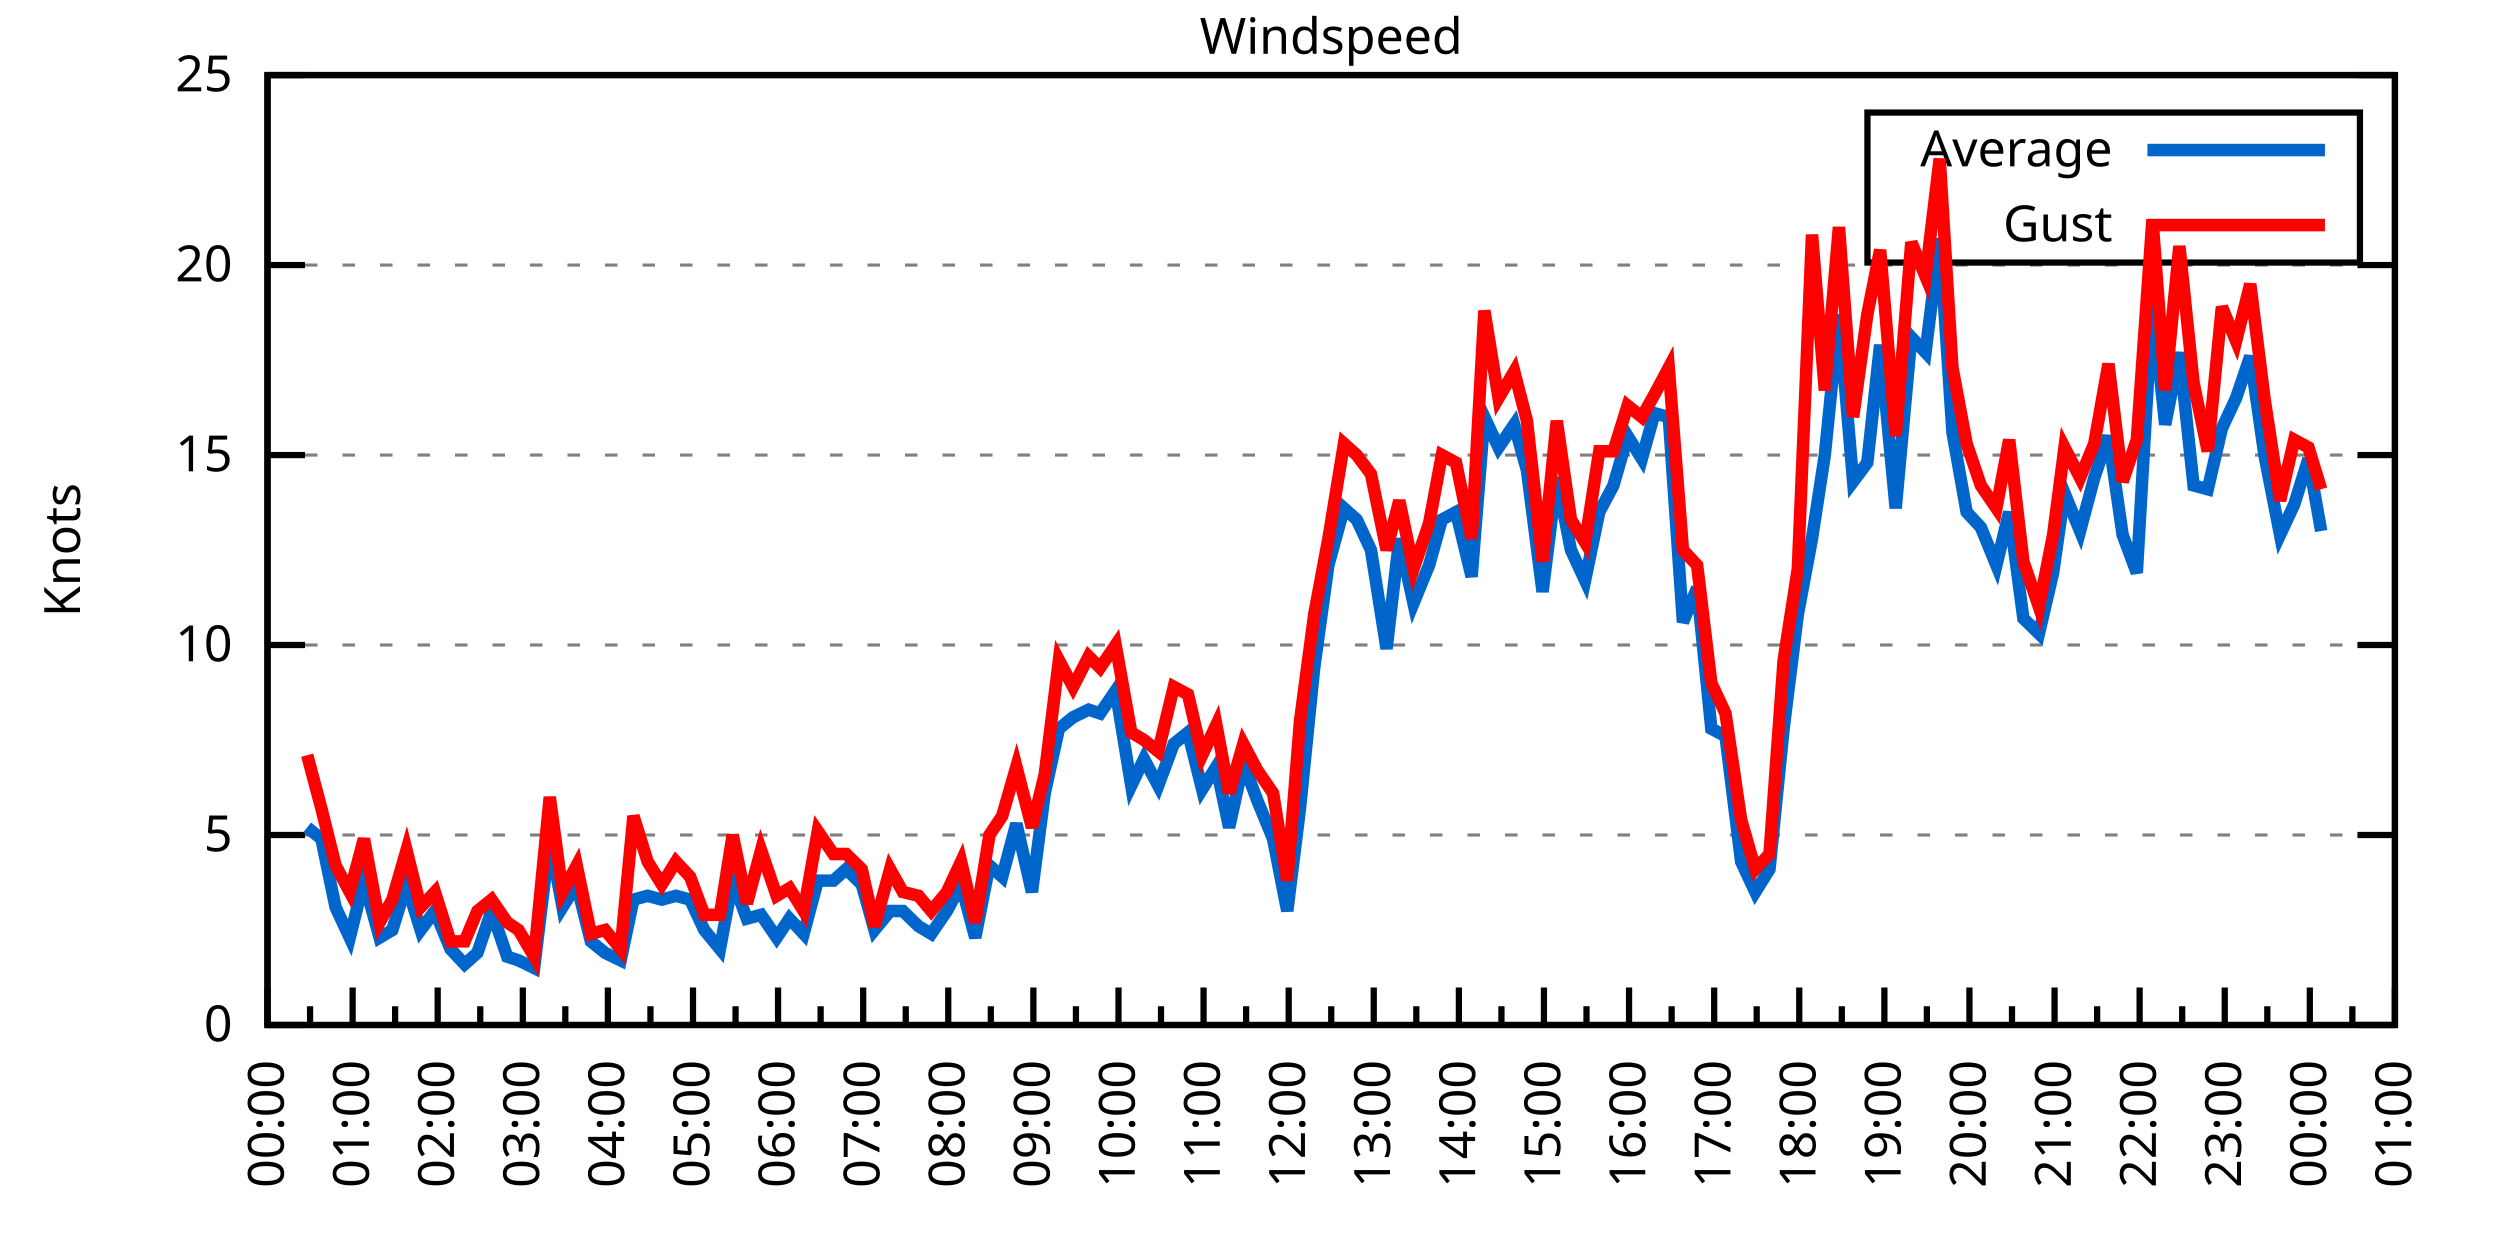
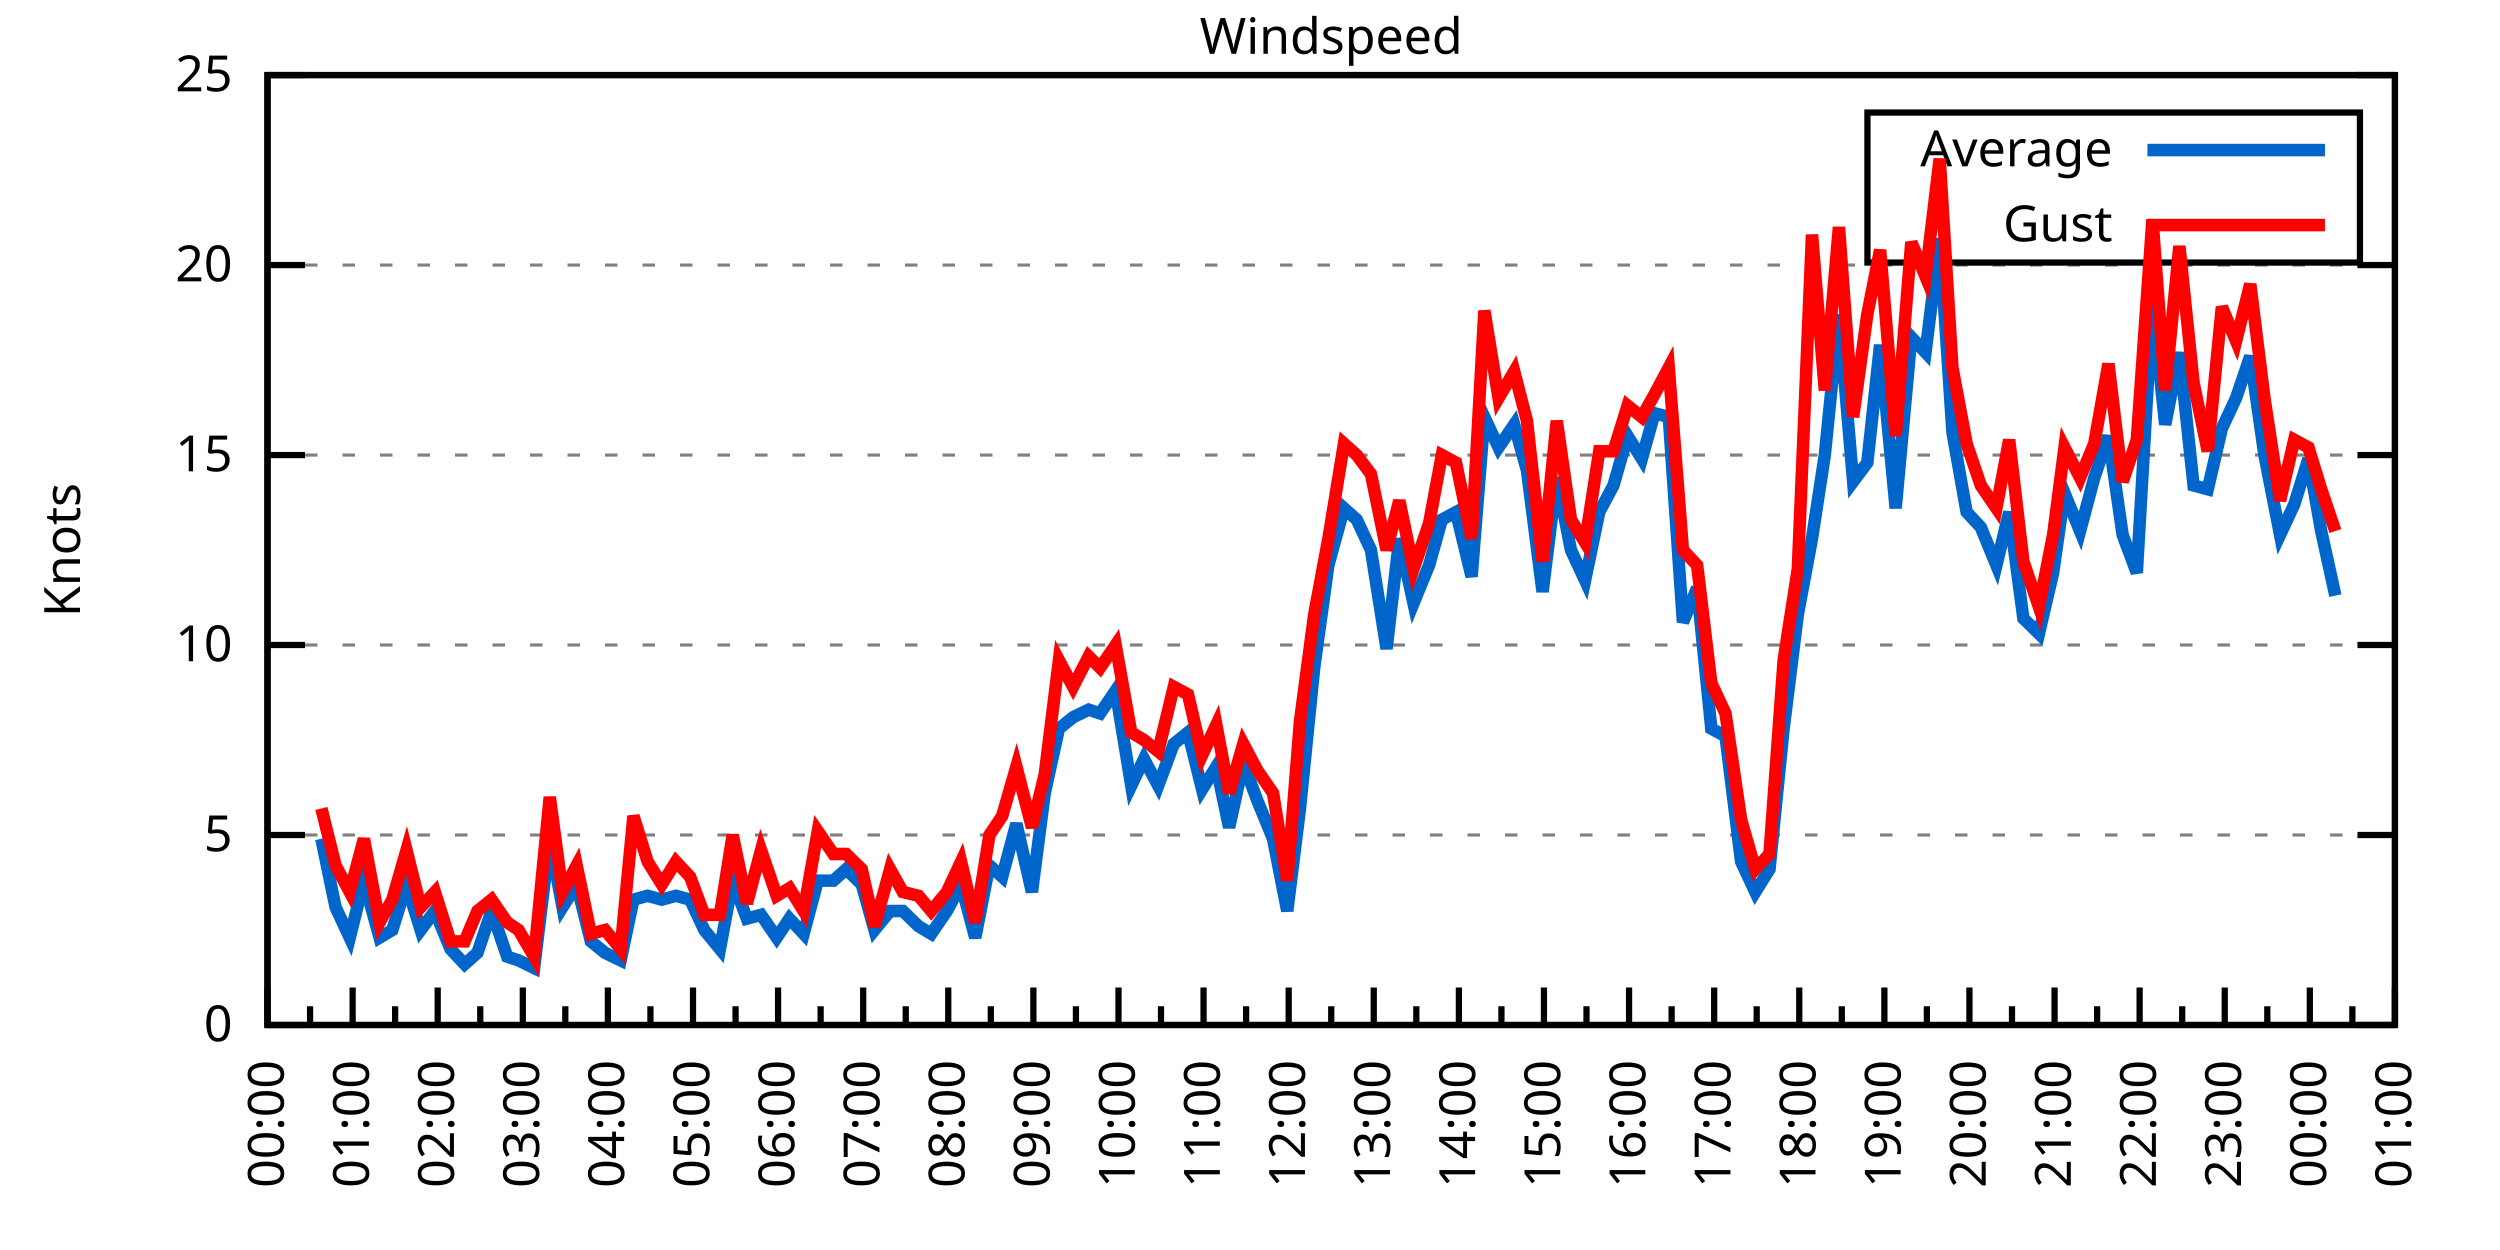
<svg xmlns="http://www.w3.org/2000/svg" xmlns:xlink="http://www.w3.org/1999/xlink" width="400" height="200" viewBox="0 0 400 200">
  <g id="gnuplot_canvas">
    <rect x="0" y="0" width="400" height="200" fill="none" />
    <defs>
      <circle id="gpDot" r="0.5" stroke-width="0.5" stroke="currentColor" />
      <path id="gpPt0" stroke-width="0.333" stroke="currentColor" d="M-1,0 h2 M0,-1 v2" />
      <path id="gpPt1" stroke-width="0.333" stroke="currentColor" d="M-1,-1 L1,1 M1,-1 L-1,1" />
      <path id="gpPt2" stroke-width="0.333" stroke="currentColor" d="M-1,0 L1,0 M0,-1 L0,1 M-1,-1 L1,1 M-1,1 L1,-1" />
      <rect id="gpPt3" stroke-width="0.333" stroke="currentColor" x="-1" y="-1" width="2" height="2" />
      <rect id="gpPt4" stroke-width="0.333" stroke="currentColor" fill="currentColor" x="-1" y="-1" width="2" height="2" />
      <circle id="gpPt5" stroke-width="0.333" stroke="currentColor" cx="0" cy="0" r="1" />
      <use xlink:href="#gpPt5" id="gpPt6" fill="currentColor" stroke="none" />
      <path id="gpPt7" stroke-width="0.333" stroke="currentColor" d="M0,-1.33 L-1.33,0.67 L1.33,0.67 z" />
      <use xlink:href="#gpPt7" id="gpPt8" fill="currentColor" stroke="none" />
      <use xlink:href="#gpPt7" id="gpPt9" stroke="currentColor" transform="rotate(180)" />
      <use xlink:href="#gpPt9" id="gpPt10" fill="currentColor" stroke="none" />
      <use xlink:href="#gpPt3" id="gpPt11" stroke="currentColor" transform="rotate(45)" />
      <use xlink:href="#gpPt11" id="gpPt12" fill="currentColor" stroke="none" />
      <path id="gpPt13" stroke-width="0.333" stroke="currentColor" d="M0,1.330 L1.265,0.411 L0.782,-1.067 L-0.782,-1.076 L-1.265,0.411 z" />
      <use xlink:href="#gpPt13" id="gpPt14" fill="currentColor" stroke="none" />
      <filter id="textbox" filterUnits="objectBoundingBox" x="0" y="0" height="1" width="1">
        <feFlood flood-color="white" flood-opacity="1" result="bgnd" />
        <feComposite in="SourceGraphic" in2="bgnd" operator="atop" />
      </filter>
      <filter id="greybox" filterUnits="objectBoundingBox" x="0" y="0" height="1" width="1">
        <feFlood flood-color="lightgrey" flood-opacity="1" result="grey" />
        <feComposite in="SourceGraphic" in2="grey" operator="atop" />
      </filter>
    </defs>
    <g fill="none" color="white" stroke="currentColor" stroke-width="1.00" stroke-linecap="butt" stroke-linejoin="miter">
</g>
    <g fill="none" color="black" stroke="currentColor" stroke-width="1.00" stroke-linecap="butt" stroke-linejoin="miter">
      <g stroke="none" shape-rendering="crispEdges">
        <polygon fill="rgb(255, 255, 255)" points="42.80,164.00 383.18,164.00 383.18,12.02 42.80,12.02 " />
      </g>
    </g>
    <g fill="none" color="black" stroke="currentColor" stroke-width="1.00" stroke-linecap="butt" stroke-linejoin="miter">
</g>
    <g fill="none" color="black" stroke="black" stroke-width="0.50" stroke-linecap="butt" stroke-linejoin="miter">
</g>
    <g fill="none" color="gray" stroke="currentColor" stroke-width="0.50" stroke-linecap="butt" stroke-linejoin="miter">
      <path stroke="gray" stroke-dasharray="2,4" class="gridline" d="M42.80,164.00 L383.19,164.00  " />
    </g>
    <g fill="none" color="gray" stroke="gray" stroke-width="1.00" stroke-linecap="butt" stroke-linejoin="miter">
</g>
    <g fill="none" color="black" stroke="currentColor" stroke-width="1.00" stroke-linecap="butt" stroke-linejoin="miter">
      <path stroke="black" d="M42.80,164.00 L48.80,164.00 M383.19,164.00 L377.19,164.00  " />
      <g transform="translate(37.20,166.60)" stroke="none" fill="black" font-family="Sans" font-size="8.00" text-anchor="end">
        <text>
          <tspan font-family="Sans"> 0</tspan>
        </text>
      </g>
    </g>
    <g fill="none" color="black" stroke="currentColor" stroke-width="1.00" stroke-linecap="butt" stroke-linejoin="miter">
</g>
    <g fill="none" color="black" stroke="black" stroke-width="0.50" stroke-linecap="butt" stroke-linejoin="miter">
</g>
    <g fill="none" color="gray" stroke="currentColor" stroke-width="0.50" stroke-linecap="butt" stroke-linejoin="miter">
      <path stroke="gray" stroke-dasharray="2,4" class="gridline" d="M42.80,133.60 L383.19,133.60  " />
    </g>
    <g fill="none" color="gray" stroke="gray" stroke-width="1.00" stroke-linecap="butt" stroke-linejoin="miter">
</g>
    <g fill="none" color="black" stroke="currentColor" stroke-width="1.00" stroke-linecap="butt" stroke-linejoin="miter">
      <path stroke="black" d="M42.80,133.60 L48.80,133.60 M383.19,133.60 L377.19,133.60  " />
      <g transform="translate(37.20,136.20)" stroke="none" fill="black" font-family="Sans" font-size="8.00" text-anchor="end">
        <text>
          <tspan font-family="Sans"> 5</tspan>
        </text>
      </g>
    </g>
    <g fill="none" color="black" stroke="currentColor" stroke-width="1.00" stroke-linecap="butt" stroke-linejoin="miter">
</g>
    <g fill="none" color="black" stroke="black" stroke-width="0.50" stroke-linecap="butt" stroke-linejoin="miter">
</g>
    <g fill="none" color="gray" stroke="currentColor" stroke-width="0.50" stroke-linecap="butt" stroke-linejoin="miter">
      <path stroke="gray" stroke-dasharray="2,4" class="gridline" d="M42.80,103.20 L383.19,103.20  " />
    </g>
    <g fill="none" color="gray" stroke="gray" stroke-width="1.00" stroke-linecap="butt" stroke-linejoin="miter">
</g>
    <g fill="none" color="black" stroke="currentColor" stroke-width="1.00" stroke-linecap="butt" stroke-linejoin="miter">
      <path stroke="black" d="M42.80,103.20 L48.80,103.20 M383.19,103.20 L377.19,103.20  " />
      <g transform="translate(37.20,105.80)" stroke="none" fill="black" font-family="Sans" font-size="8.00" text-anchor="end">
        <text>
          <tspan font-family="Sans"> 10</tspan>
        </text>
      </g>
    </g>
    <g fill="none" color="black" stroke="currentColor" stroke-width="1.00" stroke-linecap="butt" stroke-linejoin="miter">
</g>
    <g fill="none" color="black" stroke="black" stroke-width="0.50" stroke-linecap="butt" stroke-linejoin="miter">
</g>
    <g fill="none" color="gray" stroke="currentColor" stroke-width="0.50" stroke-linecap="butt" stroke-linejoin="miter">
      <path stroke="gray" stroke-dasharray="2,4" class="gridline" d="M42.80,72.81 L383.19,72.81  " />
    </g>
    <g fill="none" color="gray" stroke="gray" stroke-width="1.00" stroke-linecap="butt" stroke-linejoin="miter">
</g>
    <g fill="none" color="black" stroke="currentColor" stroke-width="1.00" stroke-linecap="butt" stroke-linejoin="miter">
      <path stroke="black" d="M42.80,72.81 L48.80,72.81 M383.19,72.81 L377.19,72.81  " />
      <g transform="translate(37.20,75.41)" stroke="none" fill="black" font-family="Sans" font-size="8.00" text-anchor="end">
        <text>
          <tspan font-family="Sans"> 15</tspan>
        </text>
      </g>
    </g>
    <g fill="none" color="black" stroke="currentColor" stroke-width="1.00" stroke-linecap="butt" stroke-linejoin="miter">
</g>
    <g fill="none" color="black" stroke="black" stroke-width="0.50" stroke-linecap="butt" stroke-linejoin="miter">
</g>
    <g fill="none" color="gray" stroke="currentColor" stroke-width="0.50" stroke-linecap="butt" stroke-linejoin="miter">
      <path stroke="gray" stroke-dasharray="2,4" class="gridline" d="M42.80,42.41 L383.19,42.41  " />
    </g>
    <g fill="none" color="gray" stroke="gray" stroke-width="1.00" stroke-linecap="butt" stroke-linejoin="miter">
</g>
    <g fill="none" color="black" stroke="currentColor" stroke-width="1.00" stroke-linecap="butt" stroke-linejoin="miter">
      <path stroke="black" d="M42.80,42.41 L48.80,42.41 M383.19,42.41 L377.19,42.41  " />
      <g transform="translate(37.20,45.01)" stroke="none" fill="black" font-family="Sans" font-size="8.00" text-anchor="end">
        <text>
          <tspan font-family="Sans"> 20</tspan>
        </text>
      </g>
    </g>
    <g fill="none" color="black" stroke="currentColor" stroke-width="1.00" stroke-linecap="butt" stroke-linejoin="miter">
</g>
    <g fill="none" color="black" stroke="black" stroke-width="0.50" stroke-linecap="butt" stroke-linejoin="miter">
</g>
    <g fill="none" color="gray" stroke="currentColor" stroke-width="0.50" stroke-linecap="butt" stroke-linejoin="miter">
      <path stroke="gray" stroke-dasharray="2,4" class="gridline" d="M42.80,12.01 L383.19,12.01  " />
    </g>
    <g fill="none" color="gray" stroke="gray" stroke-width="1.00" stroke-linecap="butt" stroke-linejoin="miter">
</g>
    <g fill="none" color="black" stroke="currentColor" stroke-width="1.00" stroke-linecap="butt" stroke-linejoin="miter">
      <path stroke="black" d="M42.80,12.01 L48.80,12.01 M383.19,12.01 L377.19,12.01  " />
      <g transform="translate(37.20,14.61)" stroke="none" fill="black" font-family="Sans" font-size="8.00" text-anchor="end">
        <text>
          <tspan font-family="Sans"> 25</tspan>
        </text>
      </g>
    </g>
    <g fill="none" color="black" stroke="currentColor" stroke-width="1.00" stroke-linecap="butt" stroke-linejoin="miter">
      <path stroke="black" d="M42.80,164.00 L42.80,158.00  " />
      <g transform="translate(45.40,169.60) rotate(270)" stroke="none" fill="black" font-family="Sans" font-size="8.00" text-anchor="end">
        <text>
          <tspan font-family="Sans">00:00</tspan>
        </text>
      </g>
    </g>
    <g fill="none" color="black" stroke="currentColor" stroke-width="1.00" stroke-linecap="butt" stroke-linejoin="miter">
      <path stroke="black" d="M49.61,164.00 L49.61,161.00 M56.42,164.00 L56.42,158.00  " />
      <g transform="translate(59.02,169.60) rotate(270)" stroke="none" fill="black" font-family="Sans" font-size="8.00" text-anchor="end">
        <text>
          <tspan font-family="Sans">01:00</tspan>
        </text>
      </g>
    </g>
    <g fill="none" color="black" stroke="currentColor" stroke-width="1.00" stroke-linecap="butt" stroke-linejoin="miter">
      <path stroke="black" d="M63.22,164.00 L63.22,161.00 M70.03,164.00 L70.03,158.00  " />
      <g transform="translate(72.63,169.60) rotate(270)" stroke="none" fill="black" font-family="Sans" font-size="8.00" text-anchor="end">
        <text>
          <tspan font-family="Sans">02:00</tspan>
        </text>
      </g>
    </g>
    <g fill="none" color="black" stroke="currentColor" stroke-width="1.00" stroke-linecap="butt" stroke-linejoin="miter">
      <path stroke="black" d="M76.84,164.00 L76.84,161.00 M83.65,164.00 L83.65,158.00  " />
      <g transform="translate(86.25,169.60) rotate(270)" stroke="none" fill="black" font-family="Sans" font-size="8.00" text-anchor="end">
        <text>
          <tspan font-family="Sans">03:00</tspan>
        </text>
      </g>
    </g>
    <g fill="none" color="black" stroke="currentColor" stroke-width="1.00" stroke-linecap="butt" stroke-linejoin="miter">
      <path stroke="black" d="M90.45,164.00 L90.45,161.00 M97.26,164.00 L97.26,158.00  " />
      <g transform="translate(99.86,169.60) rotate(270)" stroke="none" fill="black" font-family="Sans" font-size="8.00" text-anchor="end">
        <text>
          <tspan font-family="Sans">04:00</tspan>
        </text>
      </g>
    </g>
    <g fill="none" color="black" stroke="currentColor" stroke-width="1.00" stroke-linecap="butt" stroke-linejoin="miter">
      <path stroke="black" d="M104.07,164.00 L104.07,161.00 M110.88,164.00 L110.88,158.00  " />
      <g transform="translate(113.48,169.60) rotate(270)" stroke="none" fill="black" font-family="Sans" font-size="8.00" text-anchor="end">
        <text>
          <tspan font-family="Sans">05:00</tspan>
        </text>
      </g>
    </g>
    <g fill="none" color="black" stroke="currentColor" stroke-width="1.00" stroke-linecap="butt" stroke-linejoin="miter">
      <path stroke="black" d="M117.69,164.00 L117.69,161.00 M124.49,164.00 L124.49,158.00  " />
      <g transform="translate(127.09,169.60) rotate(270)" stroke="none" fill="black" font-family="Sans" font-size="8.00" text-anchor="end">
        <text>
          <tspan font-family="Sans">06:00</tspan>
        </text>
      </g>
    </g>
    <g fill="none" color="black" stroke="currentColor" stroke-width="1.00" stroke-linecap="butt" stroke-linejoin="miter">
      <path stroke="black" d="M131.30,164.00 L131.30,161.00 M138.11,164.00 L138.11,158.00  " />
      <g transform="translate(140.71,169.60) rotate(270)" stroke="none" fill="black" font-family="Sans" font-size="8.00" text-anchor="end">
        <text>
          <tspan font-family="Sans">07:00</tspan>
        </text>
      </g>
    </g>
    <g fill="none" color="black" stroke="currentColor" stroke-width="1.00" stroke-linecap="butt" stroke-linejoin="miter">
      <path stroke="black" d="M144.92,164.00 L144.92,161.00 M151.72,164.00 L151.72,158.00  " />
      <g transform="translate(154.32,169.60) rotate(270)" stroke="none" fill="black" font-family="Sans" font-size="8.00" text-anchor="end">
        <text>
          <tspan font-family="Sans">08:00</tspan>
        </text>
      </g>
    </g>
    <g fill="none" color="black" stroke="currentColor" stroke-width="1.00" stroke-linecap="butt" stroke-linejoin="miter">
      <path stroke="black" d="M158.53,164.00 L158.53,161.00 M165.34,164.00 L165.34,158.00  " />
      <g transform="translate(167.94,169.60) rotate(270)" stroke="none" fill="black" font-family="Sans" font-size="8.00" text-anchor="end">
        <text>
          <tspan font-family="Sans">09:00</tspan>
        </text>
      </g>
    </g>
    <g fill="none" color="black" stroke="currentColor" stroke-width="1.00" stroke-linecap="butt" stroke-linejoin="miter">
      <path stroke="black" d="M172.15,164.00 L172.15,161.00 M178.96,164.00 L178.96,158.00  " />
      <g transform="translate(181.56,169.60) rotate(270)" stroke="none" fill="black" font-family="Sans" font-size="8.00" text-anchor="end">
        <text>
          <tspan font-family="Sans">10:00</tspan>
        </text>
      </g>
    </g>
    <g fill="none" color="black" stroke="currentColor" stroke-width="1.00" stroke-linecap="butt" stroke-linejoin="miter">
      <path stroke="black" d="M185.76,164.00 L185.76,161.00 M192.57,164.00 L192.57,158.00  " />
      <g transform="translate(195.17,169.60) rotate(270)" stroke="none" fill="black" font-family="Sans" font-size="8.00" text-anchor="end">
        <text>
          <tspan font-family="Sans">11:00</tspan>
        </text>
      </g>
    </g>
    <g fill="none" color="black" stroke="currentColor" stroke-width="1.00" stroke-linecap="butt" stroke-linejoin="miter">
      <path stroke="black" d="M199.38,164.00 L199.38,161.00 M206.19,164.00 L206.19,158.00  " />
      <g transform="translate(208.79,169.60) rotate(270)" stroke="none" fill="black" font-family="Sans" font-size="8.00" text-anchor="end">
        <text>
          <tspan font-family="Sans">12:00</tspan>
        </text>
      </g>
    </g>
    <g fill="none" color="black" stroke="currentColor" stroke-width="1.00" stroke-linecap="butt" stroke-linejoin="miter">
      <path stroke="black" d="M213.00,164.00 L213.00,161.00 M219.80,164.00 L219.80,158.00  " />
      <g transform="translate(222.40,169.60) rotate(270)" stroke="none" fill="black" font-family="Sans" font-size="8.00" text-anchor="end">
        <text>
          <tspan font-family="Sans">13:00</tspan>
        </text>
      </g>
    </g>
    <g fill="none" color="black" stroke="currentColor" stroke-width="1.00" stroke-linecap="butt" stroke-linejoin="miter">
      <path stroke="black" d="M226.61,164.00 L226.61,161.00 M233.42,164.00 L233.42,158.00  " />
      <g transform="translate(236.02,169.60) rotate(270)" stroke="none" fill="black" font-family="Sans" font-size="8.00" text-anchor="end">
        <text>
          <tspan font-family="Sans">14:00</tspan>
        </text>
      </g>
    </g>
    <g fill="none" color="black" stroke="currentColor" stroke-width="1.00" stroke-linecap="butt" stroke-linejoin="miter">
      <path stroke="black" d="M240.23,164.00 L240.23,161.00 M247.03,164.00 L247.03,158.00  " />
      <g transform="translate(249.63,169.60) rotate(270)" stroke="none" fill="black" font-family="Sans" font-size="8.00" text-anchor="end">
        <text>
          <tspan font-family="Sans">15:00</tspan>
        </text>
      </g>
    </g>
    <g fill="none" color="black" stroke="currentColor" stroke-width="1.00" stroke-linecap="butt" stroke-linejoin="miter">
      <path stroke="black" d="M253.84,164.00 L253.84,161.00 M260.65,164.00 L260.65,158.00  " />
      <g transform="translate(263.25,169.60) rotate(270)" stroke="none" fill="black" font-family="Sans" font-size="8.00" text-anchor="end">
        <text>
          <tspan font-family="Sans">16:00</tspan>
        </text>
      </g>
    </g>
    <g fill="none" color="black" stroke="currentColor" stroke-width="1.00" stroke-linecap="butt" stroke-linejoin="miter">
      <path stroke="black" d="M267.46,164.00 L267.46,161.00 M274.27,164.00 L274.27,158.00  " />
      <g transform="translate(276.87,169.60) rotate(270)" stroke="none" fill="black" font-family="Sans" font-size="8.00" text-anchor="end">
        <text>
          <tspan font-family="Sans">17:00</tspan>
        </text>
      </g>
    </g>
    <g fill="none" color="black" stroke="currentColor" stroke-width="1.00" stroke-linecap="butt" stroke-linejoin="miter">
      <path stroke="black" d="M281.07,164.00 L281.07,161.00 M287.88,164.00 L287.88,158.00  " />
      <g transform="translate(290.48,169.60) rotate(270)" stroke="none" fill="black" font-family="Sans" font-size="8.00" text-anchor="end">
        <text>
          <tspan font-family="Sans">18:00</tspan>
        </text>
      </g>
    </g>
    <g fill="none" color="black" stroke="currentColor" stroke-width="1.00" stroke-linecap="butt" stroke-linejoin="miter">
      <path stroke="black" d="M294.69,164.00 L294.69,161.00 M301.50,164.00 L301.50,158.00  " />
      <g transform="translate(304.10,169.60) rotate(270)" stroke="none" fill="black" font-family="Sans" font-size="8.00" text-anchor="end">
        <text>
          <tspan font-family="Sans">19:00</tspan>
        </text>
      </g>
    </g>
    <g fill="none" color="black" stroke="currentColor" stroke-width="1.00" stroke-linecap="butt" stroke-linejoin="miter">
      <path stroke="black" d="M308.30,164.00 L308.30,161.00 M315.11,164.00 L315.11,158.00  " />
      <g transform="translate(317.71,169.60) rotate(270)" stroke="none" fill="black" font-family="Sans" font-size="8.00" text-anchor="end">
        <text>
          <tspan font-family="Sans">20:00</tspan>
        </text>
      </g>
    </g>
    <g fill="none" color="black" stroke="currentColor" stroke-width="1.00" stroke-linecap="butt" stroke-linejoin="miter">
      <path stroke="black" d="M321.92,164.00 L321.92,161.00 M328.73,164.00 L328.73,158.00  " />
      <g transform="translate(331.33,169.60) rotate(270)" stroke="none" fill="black" font-family="Sans" font-size="8.00" text-anchor="end">
        <text>
          <tspan font-family="Sans">21:00</tspan>
        </text>
      </g>
    </g>
    <g fill="none" color="black" stroke="currentColor" stroke-width="1.00" stroke-linecap="butt" stroke-linejoin="miter">
      <path stroke="black" d="M335.54,164.00 L335.54,161.00 M342.34,164.00 L342.34,158.00  " />
      <g transform="translate(344.94,169.60) rotate(270)" stroke="none" fill="black" font-family="Sans" font-size="8.00" text-anchor="end">
        <text>
          <tspan font-family="Sans">22:00</tspan>
        </text>
      </g>
    </g>
    <g fill="none" color="black" stroke="currentColor" stroke-width="1.00" stroke-linecap="butt" stroke-linejoin="miter">
      <path stroke="black" d="M349.15,164.00 L349.15,161.00 M355.96,164.00 L355.96,158.00  " />
      <g transform="translate(358.56,169.60) rotate(270)" stroke="none" fill="black" font-family="Sans" font-size="8.00" text-anchor="end">
        <text>
          <tspan font-family="Sans">23:00</tspan>
        </text>
      </g>
    </g>
    <g fill="none" color="black" stroke="currentColor" stroke-width="1.00" stroke-linecap="butt" stroke-linejoin="miter">
      <path stroke="black" d="M362.77,164.00 L362.77,161.00 M369.57,164.00 L369.57,158.00  " />
      <g transform="translate(372.17,169.60) rotate(270)" stroke="none" fill="black" font-family="Sans" font-size="8.00" text-anchor="end">
        <text>
          <tspan font-family="Sans">00:00</tspan>
        </text>
      </g>
    </g>
    <g fill="none" color="black" stroke="currentColor" stroke-width="1.00" stroke-linecap="butt" stroke-linejoin="miter">
      <path stroke="black" d="M376.38,164.00 L376.38,161.00 M383.19,164.00 L383.19,158.00  " />
      <g transform="translate(385.79,169.60) rotate(270)" stroke="none" fill="black" font-family="Sans" font-size="8.00" text-anchor="end">
        <text>
          <tspan font-family="Sans">01:00</tspan>
        </text>
      </g>
    </g>
    <g fill="none" color="black" stroke="currentColor" stroke-width="1.00" stroke-linecap="butt" stroke-linejoin="miter">
</g>
    <g fill="none" color="black" stroke="currentColor" stroke-width="1.00" stroke-linecap="butt" stroke-linejoin="miter">
      <path stroke="black" d="M42.80,12.01 L42.80,164.00 L383.19,164.00 L383.19,12.01 L42.80,12.01 Z  " />
    </g>
    <g fill="none" color="black" stroke="currentColor" stroke-width="1.00" stroke-linecap="butt" stroke-linejoin="miter">
      <g transform="translate(12.80,88.01) rotate(270)" stroke="none" fill="black" font-family="Sans" font-size="8.00" text-anchor="middle">
        <text>
          <tspan font-family="Sans">Knots</tspan>
        </text>
      </g>
    </g>
    <g fill="none" color="black" stroke="currentColor" stroke-width="1.00" stroke-linecap="butt" stroke-linejoin="miter">
</g>
    <g fill="none" color="black" stroke="currentColor" stroke-width="1.00" stroke-linecap="butt" stroke-linejoin="miter">
      <path stroke="black" d="M298.79,42.01 L298.79,18.01 L377.59,18.01 L377.59,42.01 L298.79,42.01 Z  " />
    </g>
    <g id="Windspeed_plot_1">
      <g fill="none" color="white" stroke="black" stroke-width="2.00" stroke-linecap="butt" stroke-linejoin="miter">
</g>
      <g fill="none" color="black" stroke="currentColor" stroke-width="2.00" stroke-linecap="butt" stroke-linejoin="miter">
        <g transform="translate(337.99,26.61)" stroke="none" fill="black" font-family="Sans" font-size="8.00" text-anchor="end">
          <text>
            <tspan font-family="Sans">Average</tspan>
          </text>
        </g>
      </g>
      <g fill="none" color="black" stroke="currentColor" stroke-width="2.00" stroke-linecap="butt" stroke-linejoin="miter">
-         <path stroke="rgb(  0, 102, 204)" d="M343.59,24.01 L371.99,24.01 M49.15,132.39 L51.42,134.21 L53.69,145.15 L55.96,150.02 L58.23,140.90 L60.73,150.02   L62.77,148.80 L65.04,141.51 L67.31,148.80 L69.58,145.76 L72.07,151.84 L74.34,154.27 L76.39,152.45 L78.65,145.76   L81.15,153.06 L82.97,153.66 L85.46,154.88 L87.96,134.21 L90.00,145.15 L92.27,141.51 L94.54,150.62 L96.81,152.45   L99.30,153.66 L101.35,143.94 L103.62,143.33 L105.89,143.94 L108.15,143.33 L110.42,143.94 L112.69,148.80 L115.19,151.84   L117.23,140.90 L119.50,146.98 L121.77,146.37 L124.27,150.02 L126.31,146.98 L128.58,149.41 L130.85,140.90 L133.34,140.90   L135.39,139.07 L137.88,141.51 L139.92,148.80 L142.42,145.76 L144.46,145.76 L146.96,148.19 L149.00,149.41 L151.50,145.76   L153.77,141.51 L156.04,150.02 L158.31,138.47 L160.35,140.29 L162.62,131.78 L165.11,142.72 L167.16,126.91 L169.43,116.58   L171.69,114.76 L174.19,113.54 L176.01,114.15 L178.50,110.50 L181.00,125.70 L183.04,121.44 L185.31,125.70 L187.81,119.01   L190.08,117.19 L192.34,126.31 L194.61,122.66 L196.66,132.39 L198.93,122.05 L201.19,128.13 L203.69,134.21 L205.96,145.76   L208.00,129.35 L210.27,106.85 L212.54,90.44 L215.04,81.32 L217.08,83.14 L219.35,88.00 L221.85,103.81 L223.89,86.18   L226.16,96.52 L228.65,90.44 L230.70,83.14 L232.96,81.93 L235.46,92.26 L237.50,66.73 L239.77,71.59 L242.27,67.94   L244.31,75.24 L246.81,94.69 L249.08,76.45 L251.35,88.00 L253.61,92.87 L255.88,81.93 L258.15,77.67 L260.42,69.77   L262.69,73.41 L264.73,66.12 L267.00,66.73 L269.27,99.56 L271.54,94.08 L273.81,116.58 L276.08,117.80 L278.58,137.86   L280.85,142.72 L283.12,139.07 L285.38,116.58 L287.65,98.34 L289.92,86.18 L291.97,72.81 L294.23,50.31 L296.50,77.06   L298.77,74.02 L300.82,55.18 L303.31,81.32 L305.81,53.96 L308.08,56.39 L310.35,38.15 L312.39,69.16 L314.66,81.93   L316.93,84.36 L319.42,90.44 L321.47,81.93 L323.74,98.95 L326.23,101.38 L328.50,91.65 L330.32,78.89 L332.81,84.97   L335.08,76.45 L337.35,69.77 L339.62,85.57 L341.89,91.65 L344.39,48.49 L346.43,67.94 L348.70,56.39 L350.97,77.67   L353.24,78.28 L355.50,68.55 L357.77,63.69 L360.04,57.00 L362.31,72.81 L364.81,85.57 L367.08,80.71 L369.35,73.41   L371.39,84.97  " />
+         <path stroke="rgb(  0, 102, 204)" d="M343.59,24.01 L371.99,24.01 M51.42,134.21 L53.69,145.15 L55.96,150.02 L58.23,140.90 L60.73,150.02 L62.77,148.80   L65.04,141.51 L67.31,148.80 L69.58,145.76 L72.07,151.84 L74.34,154.27 L76.39,152.45 L78.65,145.76 L81.15,153.06   L82.97,153.66 L85.46,154.88 L87.96,134.21 L90.00,145.15 L92.27,141.51 L94.54,150.62 L96.81,152.45 L99.30,153.66   L101.35,143.94 L103.62,143.33 L105.89,143.94 L108.15,143.33 L110.42,143.94 L112.69,148.80 L115.19,151.84 L117.23,140.90   L119.50,146.98 L121.77,146.37 L124.27,150.02 L126.31,146.98 L128.58,149.41 L130.85,140.90 L133.34,140.90 L135.39,139.07   L137.88,141.51 L139.92,148.80 L142.42,145.76 L144.46,145.76 L146.96,148.19 L149.00,149.41 L151.50,145.76 L153.77,141.51   L156.04,150.02 L158.31,138.47 L160.35,140.29 L162.62,131.78 L165.11,142.72 L167.16,126.91 L169.43,116.58 L171.69,114.76   L174.19,113.54 L176.01,114.15 L178.50,110.50 L181.00,125.70 L183.04,121.44 L185.31,125.70 L187.81,119.01 L190.08,117.19   L192.34,126.31 L194.61,122.66 L196.66,132.39 L198.93,122.05 L201.19,128.13 L203.69,134.21 L205.96,145.76 L208.00,129.35   L210.27,106.85 L212.54,90.44 L215.04,81.32 L217.08,83.14 L219.35,88.00 L221.85,103.81 L223.89,86.18 L226.16,96.52   L228.65,90.44 L230.70,83.14 L232.96,81.93 L235.46,92.26 L237.50,66.73 L239.77,71.59 L242.27,67.94 L244.31,75.24   L246.81,94.69 L249.08,76.45 L251.35,88.00 L253.61,92.87 L255.88,81.93 L258.15,77.67 L260.42,69.77 L262.69,73.41   L264.73,66.12 L267.00,66.73 L269.27,99.56 L271.54,94.08 L273.81,116.58 L276.08,117.80 L278.58,137.86 L280.85,142.72   L283.12,139.07 L285.38,116.58 L287.65,98.34 L289.92,86.18 L291.97,72.81 L294.23,50.31 L296.50,77.06 L298.77,74.02   L300.82,55.18 L303.31,81.32 L305.81,53.96 L308.08,56.39 L310.35,38.15 L312.39,69.16 L314.66,81.93 L316.93,84.36   L319.42,90.44 L321.47,81.93 L323.74,98.95 L326.23,101.38 L328.50,91.65 L330.32,78.89 L332.81,84.97 L335.08,76.45   L337.35,69.77 L339.62,85.57 L341.89,91.65 L344.39,48.49 L346.43,67.94 L348.70,56.39 L350.97,77.67 L353.24,78.28   L355.50,68.55 L357.77,63.69 L360.04,57.00 L362.31,72.81 L364.81,85.57 L367.08,80.71 L369.35,73.41 L371.39,84.97   L373.66,95.30  " />
      </g>
    </g>
    <g id="Windspeed_plot_2">
      <g fill="none" color="black" stroke="currentColor" stroke-width="2.00" stroke-linecap="butt" stroke-linejoin="miter">
        <g transform="translate(337.99,38.61)" stroke="none" fill="black" font-family="Sans" font-size="8.00" text-anchor="end">
          <text>
            <tspan font-family="Sans">Gust</tspan>
          </text>
        </g>
      </g>
      <g fill="none" color="black" stroke="currentColor" stroke-width="2.00" stroke-linecap="butt" stroke-linejoin="miter">
-         <path stroke="rgb(255,   0,   0)" d="M343.59,36.01 L371.99,36.01 M49.15,120.83 L51.42,129.35 L53.69,138.47 L55.96,142.72 L58.23,134.21 L60.73,147.59   L62.77,143.94 L65.04,136.03 L67.31,145.15 L69.58,142.72 L72.07,150.62 L74.34,150.62 L76.39,145.76 L78.65,143.94   L81.15,147.59 L82.97,148.80 L85.46,153.06 L87.96,127.52 L90.00,142.72 L92.27,138.47 L94.54,149.41 L96.81,148.80   L99.30,151.84 L101.35,130.56 L103.62,137.86 L105.89,141.51 L108.15,137.86 L110.42,140.29 L112.69,146.37 L115.19,146.37   L117.23,133.60 L119.50,144.55 L121.77,136.03 L124.27,143.33 L126.31,142.11 L128.58,145.76 L130.85,132.99 L133.34,136.64   L135.39,136.64 L137.88,139.07 L139.92,148.19 L142.42,139.07 L144.46,142.72 L146.96,143.33 L149.00,145.76 L151.50,142.72   L153.77,137.86 L156.04,147.59 L158.31,133.60 L160.35,130.56 L162.62,122.66 L165.11,132.39 L167.16,123.87 L169.43,105.64   L171.69,109.89 L174.19,105.03 L176.01,106.85 L178.50,103.20 L181.00,117.19 L183.04,118.40 L185.31,120.23 L187.81,109.89   L190.08,111.11 L192.34,120.83 L194.61,115.97 L196.66,126.91 L198.93,119.01 L201.19,123.27 L203.69,126.91 L205.96,140.90   L208.00,115.36 L210.27,98.34 L212.54,86.18 L215.04,70.98 L217.08,72.81 L219.35,75.85 L221.85,88.00 L223.89,80.10   L226.16,91.04 L228.65,83.75 L230.70,72.81 L232.96,74.02 L235.46,86.18 L237.50,49.70 L239.77,63.69 L242.27,59.43   L244.31,67.33 L246.81,89.83 L249.08,67.33 L251.35,83.14 L253.61,86.79 L255.88,72.20 L258.15,72.20 L260.42,64.90   L262.69,66.73 L264.73,63.08 L267.00,58.82 L269.27,88.00 L271.54,90.44 L273.81,109.28 L276.08,114.15 L278.58,131.17   L280.85,139.07 L283.12,136.64 L285.38,105.64 L287.65,91.04 L289.92,37.54 L291.97,62.47 L294.23,36.33 L296.50,66.73   L298.77,50.31 L300.82,39.98 L303.31,69.77 L305.81,38.76 L308.08,44.23 L310.35,25.39 L312.39,58.82 L314.66,70.98   L316.93,77.67 L319.42,81.32 L321.47,70.37 L323.74,89.83 L326.23,97.12 L328.50,85.57 L330.32,71.59 L332.81,76.45   L335.08,70.98 L337.35,58.21 L339.62,77.06 L341.89,70.37 L344.39,35.11 L346.43,62.47 L348.70,39.37 L350.97,61.25   L353.24,72.20 L355.50,49.10 L357.77,54.57 L360.04,45.45 L362.31,63.69 L364.81,80.10 L367.08,70.37 L369.35,71.59   L371.39,78.28  " />
+         <path stroke="rgb(255,   0,   0)" d="M343.59,36.01 L371.99,36.01 M51.42,129.35 L53.69,138.47 L55.96,142.72 L58.23,134.21 L60.73,147.59 L62.77,143.94   L65.04,136.03 L67.31,145.15 L69.58,142.72 L72.07,150.62 L74.34,150.62 L76.39,145.76 L78.65,143.94 L81.15,147.59   L82.97,148.80 L85.46,153.06 L87.96,127.52 L90.00,142.72 L92.27,138.47 L94.54,149.41 L96.81,148.80 L99.30,151.84   L101.35,130.56 L103.62,137.86 L105.89,141.51 L108.15,137.86 L110.42,140.29 L112.69,146.37 L115.19,146.37 L117.23,133.60   L119.50,144.55 L121.77,136.03 L124.27,143.33 L126.31,142.11 L128.58,145.76 L130.85,132.99 L133.34,136.64 L135.39,136.64   L137.88,139.07 L139.92,148.19 L142.42,139.07 L144.46,142.72 L146.96,143.33 L149.00,145.76 L151.50,142.72 L153.77,137.86   L156.04,147.59 L158.31,133.60 L160.35,130.56 L162.62,122.66 L165.11,132.39 L167.16,123.87 L169.43,105.64 L171.69,109.89   L174.19,105.03 L176.01,106.85 L178.50,103.20 L181.00,117.19 L183.04,118.40 L185.31,120.23 L187.81,109.89 L190.08,111.11   L192.34,120.83 L194.61,115.97 L196.66,126.91 L198.93,119.01 L201.19,123.27 L203.69,126.91 L205.96,140.90 L208.00,115.36   L210.27,98.34 L212.54,86.18 L215.04,70.98 L217.08,72.81 L219.35,75.85 L221.85,88.00 L223.89,80.10 L226.16,91.04   L228.65,83.75 L230.70,72.81 L232.96,74.02 L235.46,86.18 L237.50,49.70 L239.77,63.69 L242.27,59.43 L244.31,67.33   L246.81,89.83 L249.08,67.33 L251.35,83.14 L253.61,86.79 L255.88,72.20 L258.15,72.20 L260.42,64.90 L262.69,66.73   L264.73,63.08 L267.00,58.82 L269.27,88.00 L271.54,90.44 L273.81,109.28 L276.08,114.15 L278.58,131.17 L280.85,139.07   L283.12,136.64 L285.38,105.64 L287.65,91.04 L289.92,37.54 L291.97,62.47 L294.23,36.33 L296.50,66.73 L298.77,50.31   L300.82,39.98 L303.31,69.77 L305.81,38.76 L308.08,44.23 L310.35,25.39 L312.39,58.82 L314.66,70.98 L316.93,77.67   L319.42,81.32 L321.47,70.37 L323.74,89.83 L326.23,97.12 L328.50,85.57 L330.32,71.59 L332.81,76.45 L335.08,70.98   L337.35,58.21 L339.62,77.06 L341.89,70.37 L344.39,35.11 L346.43,62.47 L348.70,39.37 L350.97,61.25 L353.24,72.20   L355.50,49.10 L357.77,54.57 L360.04,45.45 L362.31,63.69 L364.81,80.10 L367.08,70.37 L369.35,71.59 L371.39,78.28   L373.66,84.97  " />
      </g>
    </g>
    <g fill="none" color="black" stroke="currentColor" stroke-width="2.00" stroke-linecap="butt" stroke-linejoin="miter">
</g>
    <g fill="none" color="black" stroke="black" stroke-width="1.00" stroke-linecap="butt" stroke-linejoin="miter">
</g>
    <g fill="none" color="black" stroke="currentColor" stroke-width="1.00" stroke-linecap="butt" stroke-linejoin="miter">
      <path stroke="black" d="M42.80,12.01 L42.80,164.00 L383.19,164.00 L383.19,12.01 L42.80,12.01 Z  " />
    </g>
    <g fill="none" color="black" stroke="currentColor" stroke-width="1.00" stroke-linecap="butt" stroke-linejoin="miter">
      <g transform="translate(212.99,8.61)" stroke="none" fill="black" font-family="Sans" font-size="8.00" text-anchor="middle">
        <text>
          <tspan font-family="Sans">Windspeed</tspan>
        </text>
      </g>
    </g>
    <g fill="none" color="black" stroke="currentColor" stroke-width="1.00" stroke-linecap="butt" stroke-linejoin="miter">
</g>
  </g>
</svg>
